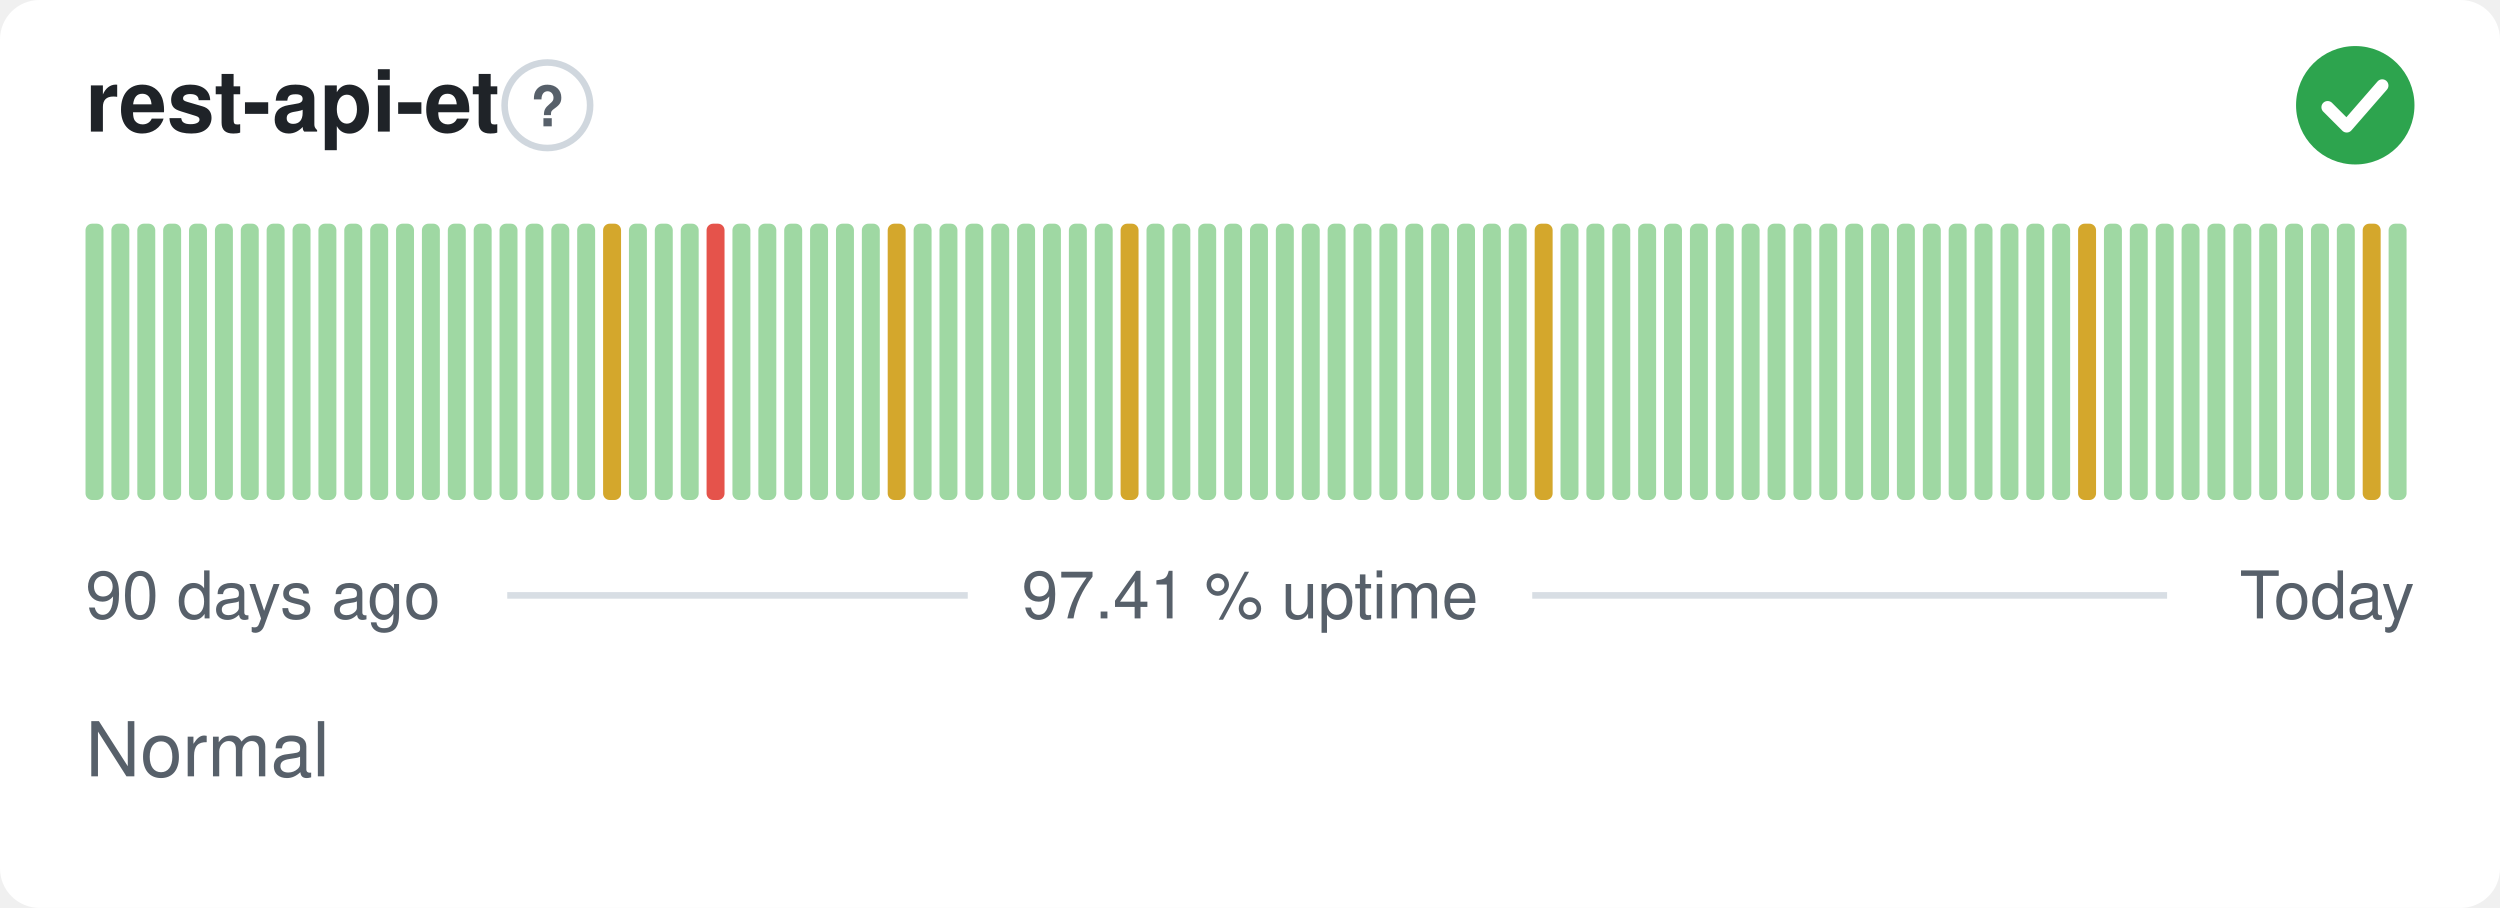
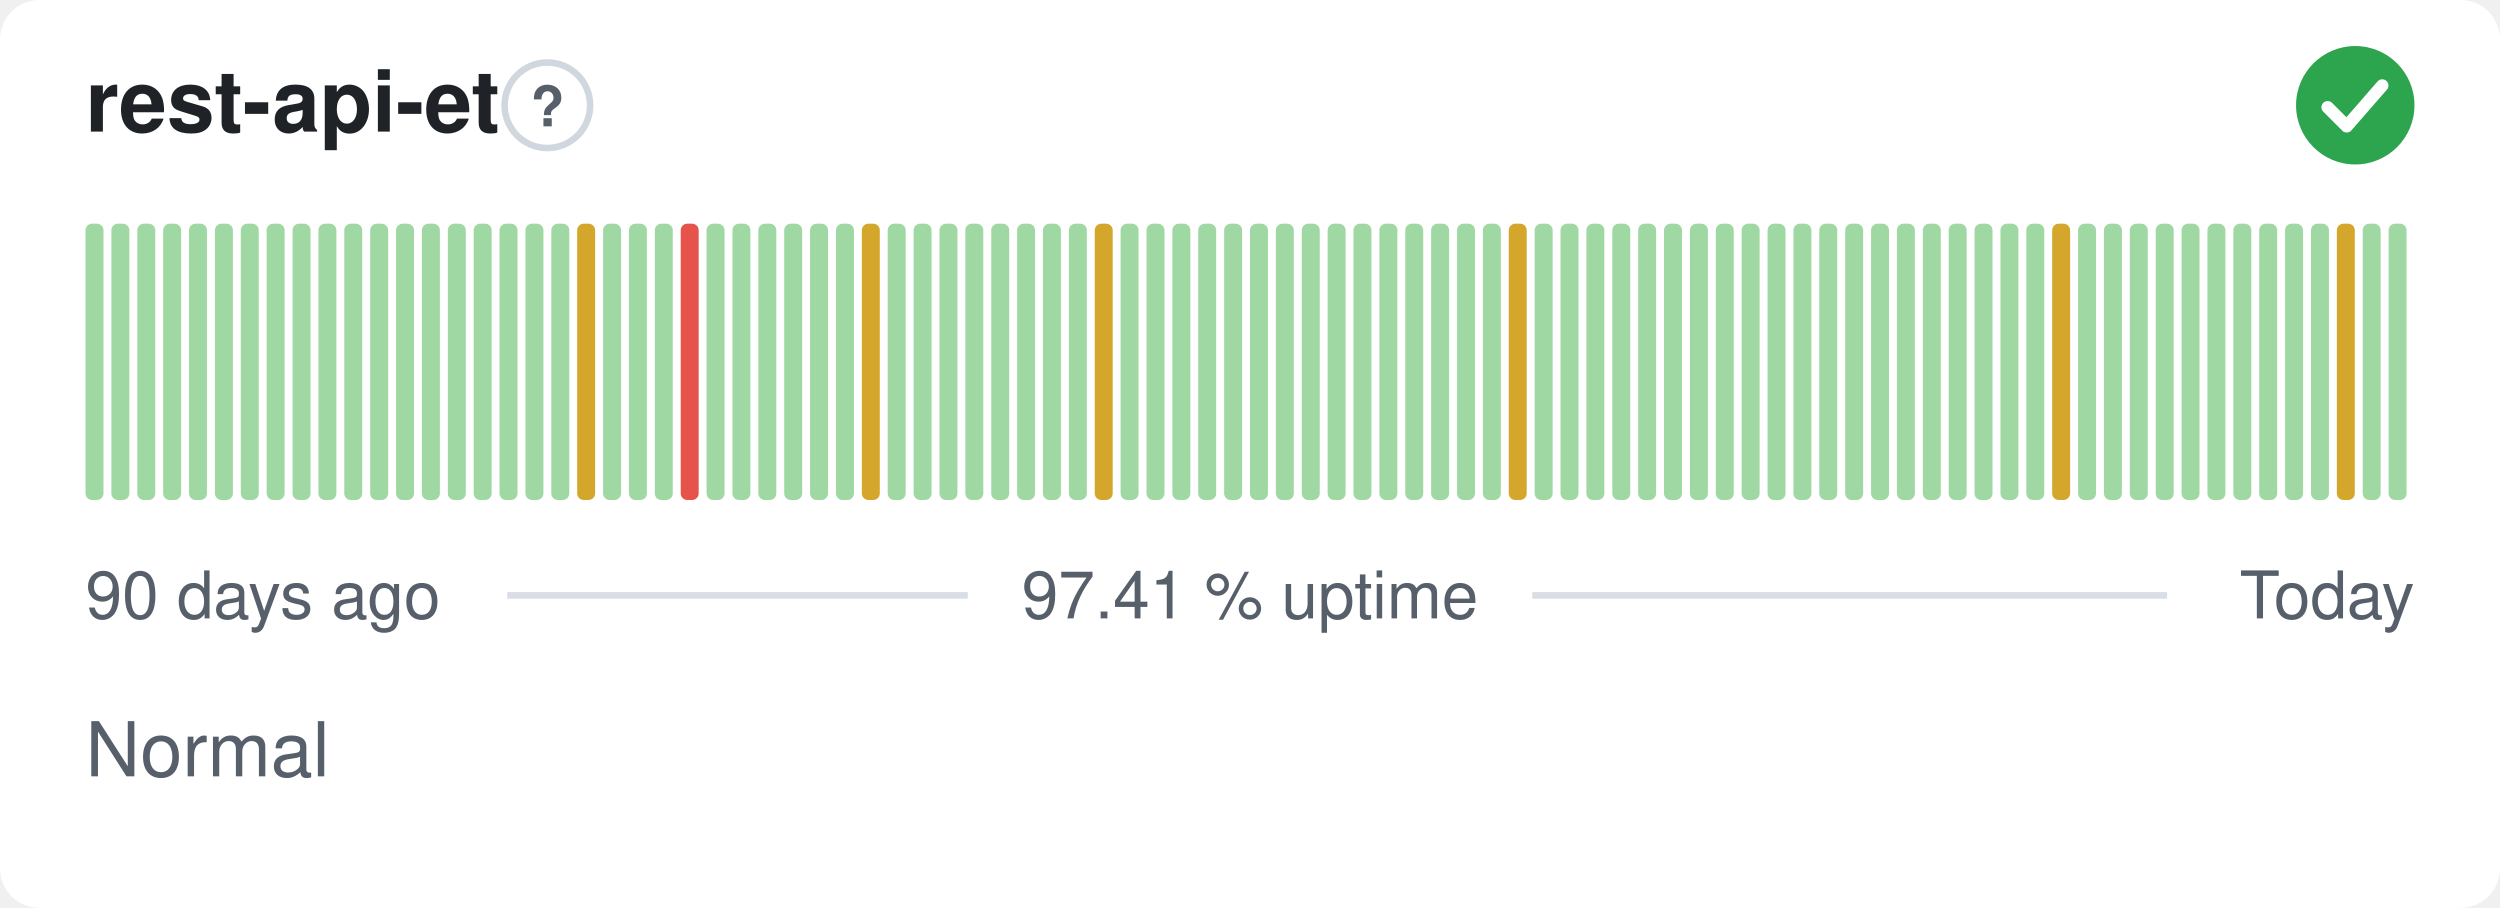
<svg xmlns="http://www.w3.org/2000/svg" width="380" height="138" viewBox="0 0 380 138" role="img" aria-label="rest-api-et: Normal, 97.41 % uptime over the last 90 days" font-family="-apple-system,BlinkMacSystemFont,'Segoe UI',Helvetica,Arial,sans-serif">
  <style>
    @media (prefers-color-scheme: dark) {
      .bg { fill: #0d1117 }
      .title { fill: #e6edf3 }
      .muted { fill: #8b949e }
      .hint { stroke: #30363d }
      .rule { stroke: #30363d }
      .nodata { fill: #21262d }
    }
  </style>
  <rect class="bg" width="380" height="138" rx="6" fill="#ffffff" />
  <text class="title" x="13" y="20" font-size="13" font-weight="600" fill="#1f2328">rest-api-et</text>
  <circle class="hint" cx="83.2" cy="16" r="6.5" fill="none" stroke="#d0d7de" stroke-width="1" />
  <text class="muted" x="83.2" y="19.2" text-anchor="middle" font-size="8.5" font-weight="700" fill="#57606a">?</text>
  <circle cx="358" cy="16" r="9" fill="#2da44e" />
  <path d="M353.80 16.30l2.90 2.90 5.40 -6.20" fill="none" stroke="#fff" stroke-width="1.89" stroke-linecap="round" stroke-linejoin="round" />
  <rect x="13.00" y="34.00" width="2.73" height="42.00" rx="1" fill="#9fd8a3" />
  <rect x="16.93" y="34.00" width="2.73" height="42.00" rx="1" fill="#9fd8a3" />
  <rect x="20.87" y="34.00" width="2.73" height="42.00" rx="1" fill="#9fd8a3" />
  <rect x="24.80" y="34.00" width="2.73" height="42.00" rx="1" fill="#9fd8a3" />
  <rect x="28.73" y="34.00" width="2.73" height="42.00" rx="1" fill="#9fd8a3" />
  <rect x="32.67" y="34.00" width="2.73" height="42.00" rx="1" fill="#9fd8a3" />
  <rect x="36.60" y="34.00" width="2.73" height="42.00" rx="1" fill="#9fd8a3" />
  <rect x="40.53" y="34.00" width="2.73" height="42.00" rx="1" fill="#9fd8a3" />
  <rect x="44.47" y="34.00" width="2.73" height="42.00" rx="1" fill="#9fd8a3" />
  <rect x="48.40" y="34.00" width="2.73" height="42.00" rx="1" fill="#9fd8a3" />
  <rect x="52.33" y="34.00" width="2.73" height="42.00" rx="1" fill="#9fd8a3" />
  <rect x="56.27" y="34.00" width="2.73" height="42.00" rx="1" fill="#9fd8a3" />
  <rect x="60.20" y="34.00" width="2.73" height="42.00" rx="1" fill="#9fd8a3" />
  <rect x="64.13" y="34.00" width="2.73" height="42.00" rx="1" fill="#9fd8a3" />
  <rect x="68.07" y="34.00" width="2.73" height="42.00" rx="1" fill="#9fd8a3" />
  <rect x="72.00" y="34.00" width="2.73" height="42.00" rx="1" fill="#9fd8a3" />
  <rect x="75.93" y="34.00" width="2.73" height="42.00" rx="1" fill="#9fd8a3" />
  <rect x="79.87" y="34.00" width="2.73" height="42.00" rx="1" fill="#9fd8a3" />
  <rect x="83.80" y="34.00" width="2.73" height="42.00" rx="1" fill="#9fd8a3" />
-   <rect x="87.73" y="34.00" width="2.73" height="42.00" rx="1" fill="#9fd8a3" />
-   <rect x="91.67" y="34.00" width="2.73" height="42.00" rx="1" fill="#d4a72c" />
+   <rect x="87.73" y="34.00" width="2.73" height="42.00" rx="1" fill="#d4a72c" />
+   <rect x="91.67" y="34.00" width="2.73" height="42.00" rx="1" fill="#9fd8a3" />
  <rect x="95.60" y="34.00" width="2.73" height="42.00" rx="1" fill="#9fd8a3" />
  <rect x="99.53" y="34.00" width="2.73" height="42.00" rx="1" fill="#9fd8a3" />
-   <rect x="103.47" y="34.00" width="2.73" height="42.00" rx="1" fill="#9fd8a3" />
-   <rect x="107.40" y="34.00" width="2.73" height="42.00" rx="1" fill="#e5534b" />
+   <rect x="103.47" y="34.00" width="2.73" height="42.00" rx="1" fill="#e5534b" />
+   <rect x="107.40" y="34.00" width="2.73" height="42.00" rx="1" fill="#9fd8a3" />
  <rect x="111.33" y="34.00" width="2.73" height="42.00" rx="1" fill="#9fd8a3" />
  <rect x="115.27" y="34.00" width="2.73" height="42.00" rx="1" fill="#9fd8a3" />
  <rect x="119.20" y="34.00" width="2.73" height="42.00" rx="1" fill="#9fd8a3" />
  <rect x="123.13" y="34.00" width="2.73" height="42.00" rx="1" fill="#9fd8a3" />
  <rect x="127.07" y="34.00" width="2.73" height="42.00" rx="1" fill="#9fd8a3" />
-   <rect x="131.00" y="34.00" width="2.73" height="42.00" rx="1" fill="#9fd8a3" />
-   <rect x="134.93" y="34.00" width="2.73" height="42.00" rx="1" fill="#d4a72c" />
+   <rect x="131.00" y="34.00" width="2.73" height="42.00" rx="1" fill="#d4a72c" />
+   <rect x="134.93" y="34.00" width="2.73" height="42.00" rx="1" fill="#9fd8a3" />
  <rect x="138.87" y="34.00" width="2.73" height="42.00" rx="1" fill="#9fd8a3" />
  <rect x="142.80" y="34.00" width="2.73" height="42.00" rx="1" fill="#9fd8a3" />
  <rect x="146.73" y="34.00" width="2.73" height="42.00" rx="1" fill="#9fd8a3" />
  <rect x="150.67" y="34.00" width="2.73" height="42.00" rx="1" fill="#9fd8a3" />
  <rect x="154.60" y="34.00" width="2.73" height="42.00" rx="1" fill="#9fd8a3" />
  <rect x="158.53" y="34.00" width="2.73" height="42.00" rx="1" fill="#9fd8a3" />
  <rect x="162.47" y="34.00" width="2.73" height="42.00" rx="1" fill="#9fd8a3" />
-   <rect x="166.40" y="34.00" width="2.73" height="42.00" rx="1" fill="#9fd8a3" />
-   <rect x="170.33" y="34.00" width="2.73" height="42.00" rx="1" fill="#d4a72c" />
+   <rect x="166.40" y="34.00" width="2.73" height="42.00" rx="1" fill="#d4a72c" />
+   <rect x="170.33" y="34.00" width="2.73" height="42.00" rx="1" fill="#9fd8a3" />
  <rect x="174.27" y="34.00" width="2.73" height="42.00" rx="1" fill="#9fd8a3" />
  <rect x="178.20" y="34.00" width="2.73" height="42.00" rx="1" fill="#9fd8a3" />
  <rect x="182.13" y="34.00" width="2.73" height="42.00" rx="1" fill="#9fd8a3" />
  <rect x="186.07" y="34.00" width="2.73" height="42.00" rx="1" fill="#9fd8a3" />
  <rect x="190.00" y="34.00" width="2.73" height="42.00" rx="1" fill="#9fd8a3" />
  <rect x="193.93" y="34.00" width="2.73" height="42.00" rx="1" fill="#9fd8a3" />
  <rect x="197.87" y="34.00" width="2.73" height="42.00" rx="1" fill="#9fd8a3" />
  <rect x="201.80" y="34.00" width="2.73" height="42.00" rx="1" fill="#9fd8a3" />
  <rect x="205.73" y="34.00" width="2.73" height="42.00" rx="1" fill="#9fd8a3" />
  <rect x="209.67" y="34.00" width="2.73" height="42.00" rx="1" fill="#9fd8a3" />
  <rect x="213.60" y="34.00" width="2.73" height="42.00" rx="1" fill="#9fd8a3" />
  <rect x="217.53" y="34.00" width="2.73" height="42.00" rx="1" fill="#9fd8a3" />
  <rect x="221.47" y="34.00" width="2.73" height="42.00" rx="1" fill="#9fd8a3" />
  <rect x="225.40" y="34.00" width="2.73" height="42.00" rx="1" fill="#9fd8a3" />
-   <rect x="229.33" y="34.00" width="2.73" height="42.00" rx="1" fill="#9fd8a3" />
-   <rect x="233.27" y="34.00" width="2.73" height="42.00" rx="1" fill="#d4a72c" />
+   <rect x="229.33" y="34.00" width="2.73" height="42.00" rx="1" fill="#d4a72c" />
+   <rect x="233.27" y="34.00" width="2.73" height="42.00" rx="1" fill="#9fd8a3" />
  <rect x="237.20" y="34.00" width="2.73" height="42.00" rx="1" fill="#9fd8a3" />
  <rect x="241.13" y="34.00" width="2.73" height="42.00" rx="1" fill="#9fd8a3" />
  <rect x="245.07" y="34.00" width="2.73" height="42.00" rx="1" fill="#9fd8a3" />
  <rect x="249.00" y="34.00" width="2.73" height="42.00" rx="1" fill="#9fd8a3" />
  <rect x="252.93" y="34.00" width="2.73" height="42.00" rx="1" fill="#9fd8a3" />
  <rect x="256.87" y="34.00" width="2.73" height="42.00" rx="1" fill="#9fd8a3" />
  <rect x="260.80" y="34.00" width="2.73" height="42.00" rx="1" fill="#9fd8a3" />
  <rect x="264.73" y="34.00" width="2.73" height="42.00" rx="1" fill="#9fd8a3" />
  <rect x="268.67" y="34.00" width="2.73" height="42.00" rx="1" fill="#9fd8a3" />
  <rect x="272.60" y="34.00" width="2.73" height="42.00" rx="1" fill="#9fd8a3" />
  <rect x="276.53" y="34.00" width="2.73" height="42.00" rx="1" fill="#9fd8a3" />
  <rect x="280.47" y="34.00" width="2.73" height="42.00" rx="1" fill="#9fd8a3" />
  <rect x="284.40" y="34.00" width="2.73" height="42.00" rx="1" fill="#9fd8a3" />
  <rect x="288.33" y="34.00" width="2.73" height="42.00" rx="1" fill="#9fd8a3" />
  <rect x="292.27" y="34.00" width="2.73" height="42.00" rx="1" fill="#9fd8a3" />
  <rect x="296.20" y="34.00" width="2.73" height="42.00" rx="1" fill="#9fd8a3" />
  <rect x="300.13" y="34.00" width="2.73" height="42.00" rx="1" fill="#9fd8a3" />
  <rect x="304.07" y="34.00" width="2.73" height="42.00" rx="1" fill="#9fd8a3" />
  <rect x="308.00" y="34.00" width="2.73" height="42.00" rx="1" fill="#9fd8a3" />
-   <rect x="311.93" y="34.00" width="2.73" height="42.00" rx="1" fill="#9fd8a3" />
-   <rect x="315.87" y="34.00" width="2.73" height="42.00" rx="1" fill="#d4a72c" />
+   <rect x="311.93" y="34.00" width="2.73" height="42.00" rx="1" fill="#d4a72c" />
+   <rect x="315.87" y="34.00" width="2.73" height="42.00" rx="1" fill="#9fd8a3" />
  <rect x="319.80" y="34.00" width="2.73" height="42.00" rx="1" fill="#9fd8a3" />
  <rect x="323.73" y="34.00" width="2.73" height="42.00" rx="1" fill="#9fd8a3" />
  <rect x="327.67" y="34.00" width="2.73" height="42.00" rx="1" fill="#9fd8a3" />
  <rect x="331.60" y="34.00" width="2.73" height="42.00" rx="1" fill="#9fd8a3" />
  <rect x="335.53" y="34.00" width="2.73" height="42.00" rx="1" fill="#9fd8a3" />
  <rect x="339.47" y="34.00" width="2.73" height="42.00" rx="1" fill="#9fd8a3" />
  <rect x="343.40" y="34.00" width="2.73" height="42.00" rx="1" fill="#9fd8a3" />
  <rect x="347.33" y="34.00" width="2.73" height="42.00" rx="1" fill="#9fd8a3" />
  <rect x="351.27" y="34.00" width="2.73" height="42.00" rx="1" fill="#9fd8a3" />
-   <rect x="355.20" y="34.00" width="2.73" height="42.00" rx="1" fill="#9fd8a3" />
-   <rect x="359.13" y="34.00" width="2.73" height="42.00" rx="1" fill="#d4a72c" />
+   <rect x="355.20" y="34.00" width="2.73" height="42.00" rx="1" fill="#d4a72c" />
+   <rect x="359.13" y="34.00" width="2.73" height="42.00" rx="1" fill="#9fd8a3" />
  <rect x="363.07" y="34.00" width="2.73" height="42.00" rx="1" fill="#9fd8a3" />
  <text class="muted" x="13" y="94" font-size="10" fill="#57606a">90 days ago</text>
  <text class="muted" x="190" y="94" text-anchor="middle" font-size="10" fill="#57606a">97.41 % uptime</text>
  <text class="muted" x="367" y="94" text-anchor="end" font-size="10" fill="#57606a">Today</text>
  <line class="rule" x1="77.1" y1="90.5" x2="147.1" y2="90.5" stroke="#d8dee4" stroke-width="1" />
  <line class="rule" x1="232.9" y1="90.5" x2="329.4" y2="90.5" stroke="#d8dee4" stroke-width="1" />
  <text class="muted" x="13" y="118" font-size="11.5" fill="#57606a">Normal</text>
</svg>
